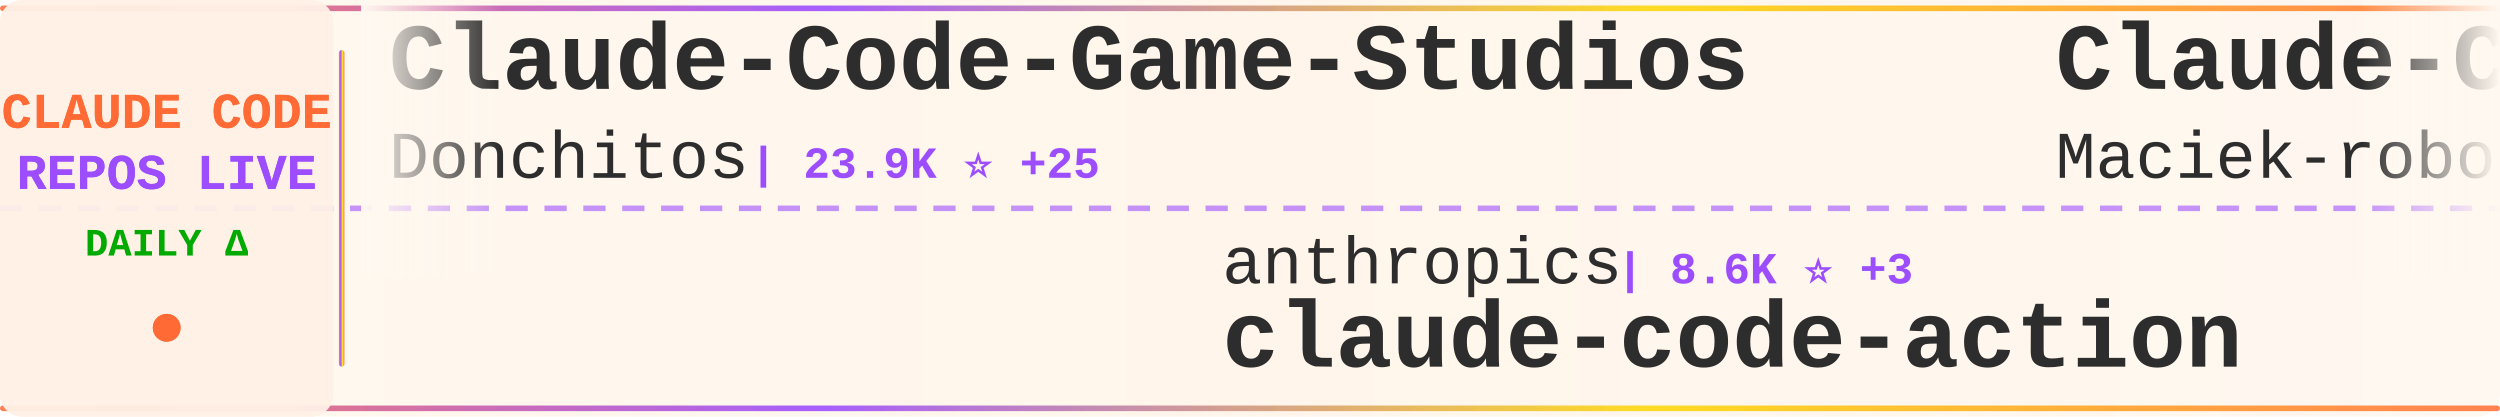
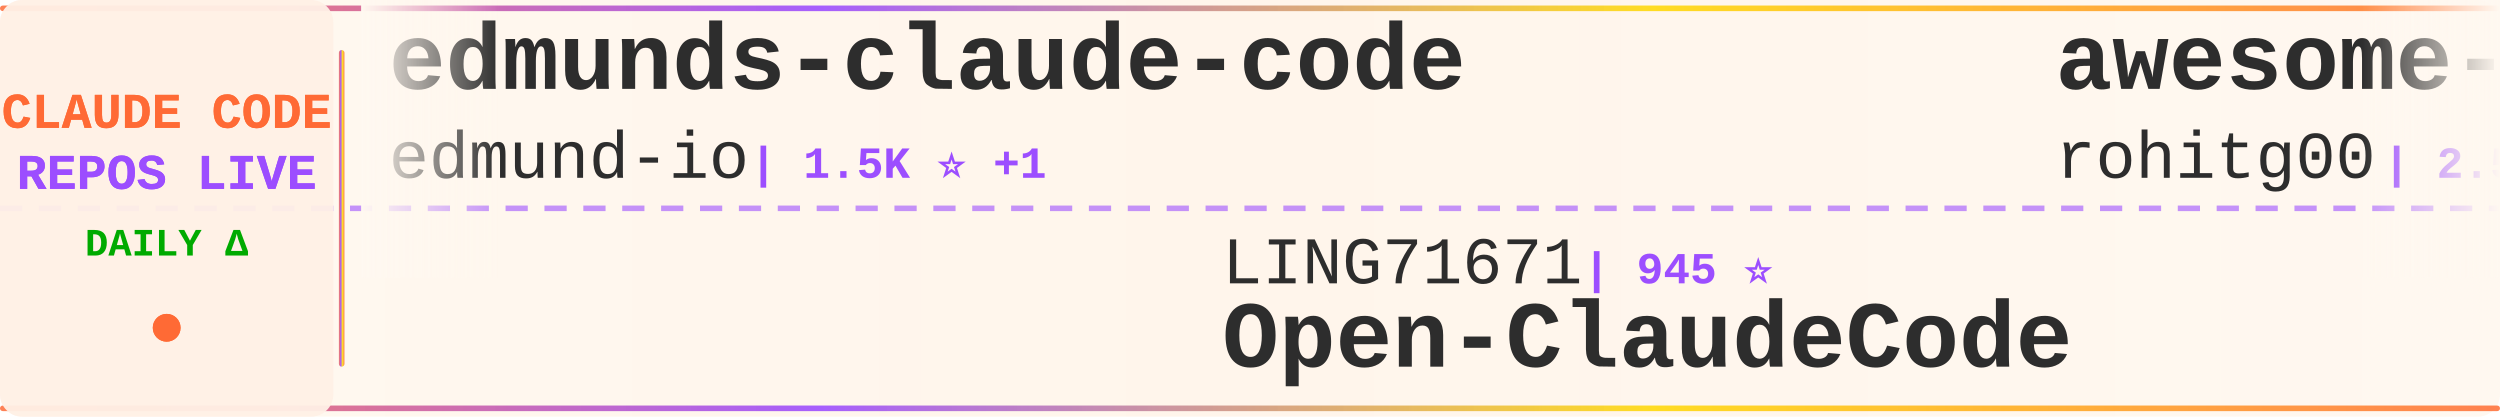
<svg xmlns="http://www.w3.org/2000/svg" width="900" height="150">
  <defs>
    <linearGradient id="tickerBg" x1="0%" y1="0%" x2="100%" y2="0%">
      <stop offset="0%" style="stop-color:#fff8f0;stop-opacity:0.98" />
      <stop offset="50%" style="stop-color:#fff5eb;stop-opacity:1" />
      <stop offset="100%" style="stop-color:#fff8f0;stop-opacity:0.98" />
    </linearGradient>
    <linearGradient id="borderGrad" x1="0%" y1="0%" x2="100%" y2="0%">
      <stop offset="0%" style="stop-color:#FF6B35;stop-opacity:0.85">
        <animate attributeName="stop-opacity" values="0.85;1;0.85" dur="2s" repeatCount="indefinite" />
      </stop>
      <stop offset="33%" style="stop-color:#9C4EFF;stop-opacity:0.9">
        <animate attributeName="stop-opacity" values="0.9;1;0.9" dur="2.2s" repeatCount="indefinite" />
      </stop>
      <stop offset="66%" style="stop-color:#FFD700;stop-opacity:0.85">
        <animate attributeName="stop-opacity" values="0.85;1;0.85" dur="1.8s" repeatCount="indefinite" />
      </stop>
      <stop offset="100%" style="stop-color:#FF6B35;stop-opacity:0.85">
        <animate attributeName="stop-opacity" values="0.85;1;0.85" dur="2s" repeatCount="indefinite" />
      </stop>
    </linearGradient>
    <filter id="textGlow">
      <feGaussianBlur stdDeviation="0.15" result="coloredBlur" />
      <feMerge>
        <feMergeNode in="coloredBlur" />
        <feMergeNode in="SourceGraphic" />
      </feMerge>
    </filter>
    <filter id="metricGlow">
      <feGaussianBlur stdDeviation="0.2" result="coloredBlur" />
      <feMerge>
        <feMergeNode in="coloredBlur" />
        <feMergeNode in="SourceGraphic" />
      </feMerge>
    </filter>
    <linearGradient id="leftFade" x1="0%" y1="0%" x2="100%" y2="0%">
      <stop offset="0%" style="stop-color:#fff8f0;stop-opacity:1" />
      <stop offset="100%" style="stop-color:#fff8f0;stop-opacity:0" />
    </linearGradient>
    <linearGradient id="rightFade" x1="0%" y1="0%" x2="100%" y2="0%">
      <stop offset="0%" style="stop-color:#fff8f0;stop-opacity:0" />
      <stop offset="100%" style="stop-color:#fff8f0;stop-opacity:1" />
    </linearGradient>
  </defs>
  <rect width="900" height="150" fill="url(#tickerBg)" rx="8" />
  <rect x="0" y="2" width="900" height="2" fill="url(#borderGrad)" rx="1" />
  <rect x="0" y="146" width="900" height="2" fill="url(#borderGrad)" rx="1" />
  <line x1="0" y1="75" x2="900" y2="75" stroke="#9C4EFF" stroke-width="2" stroke-dasharray="8 6" opacity="0.6" />
  <rect x="0" y="0" width="120" height="150" fill="#fff0e6" opacity="0.95" rx="8" />
  <text x="60" y="46" font-family="'Courier New', monospace" font-size="18" font-weight="bold" fill="#FF6B35" text-anchor="middle" filter="url(#textGlow)">
    CLAUDE CODE
  </text>
  <text x="60" y="68" font-family="'Courier New', monospace" font-size="18" font-weight="bold" fill="#9C4EFF" text-anchor="middle" filter="url(#textGlow)">
    REPOS LIVE
  </text>
  <text x="60" y="92" font-family="'Courier New', monospace" font-size="14" font-weight="bold" fill="#00aa00" text-anchor="middle">
    DAILY Δ
  </text>
  <circle cx="60" cy="118" r="5" fill="#FF6B35" filter="url(#metricGlow)">
    <animate attributeName="r" values="4;6;4" dur="1.5s" repeatCount="indefinite" />
    <animate attributeName="opacity" values="0.6;1;0.6" dur="1.5s" repeatCount="indefinite" />
  </circle>
  <rect x="122" y="18" width="2" height="114" fill="url(#borderGrad)" rx="1" />
  <clipPath id="tickerClip">
    <rect x="130" y="0" width="770" height="150" />
  </clipPath>
  <g clip-path="url(#tickerClip)">
    <g id="tickerItems">
      <animateTransform attributeName="transform" attributeType="XML" type="translate" from="0 0" to="-3000 0" dur="54s" repeatCount="indefinite" />
      <g transform="translate(0, 0)">
-         <text x="140" y="32" font-family="'Courier New', monospace" font-size="34" font-weight="bold" fill="#2d2d2d">Claude-Code-Game-Studios</text>
-         <text x="140" y="64" font-family="'Courier New', monospace" font-size="24" font-weight="normal" fill="#2d2d2d" opacity="1.0">Donchitos</text>
-         <text x="270" y="64" font-family="'Courier New', monospace" font-size="16" font-weight="bold" fill="#9C4EFF"> | 23.9K ⭐ +25</text>
+         <text x="140" y="32" font-family="'Courier New', monospace" font-size="34" font-weight="bold" fill="#2d2d2d">edmunds-claude-code</text>
+         <text x="140" y="64" font-family="'Courier New', monospace" font-size="24" font-weight="normal" fill="#2d2d2d" opacity="1.0">edmund-io</text>
+         <text x="270" y="64" font-family="'Courier New', monospace" font-size="16" font-weight="bold" fill="#9C4EFF"> | 1.5K ⭐ +1</text>
      </g>
      <g transform="translate(300, 0)">
-         <text x="140" y="102" font-family="'Courier New', monospace" font-size="24" font-weight="normal" fill="#2d2d2d" opacity="1.0">anthropics</text>
-         <text x="282" y="102" font-family="'Courier New', monospace" font-size="16" font-weight="bold" fill="#9C4EFF"> | 8.6K ⭐ +3</text>
-         <text x="140" y="132" font-family="'Courier New', monospace" font-size="34" font-weight="bold" fill="#2d2d2d">claude-code-action</text>
+         <text x="140" y="102" font-family="'Courier New', monospace" font-size="24" font-weight="normal" fill="#2d2d2d" opacity="1.0">LING71671</text>
+         <text x="270" y="102" font-family="'Courier New', monospace" font-size="16" font-weight="bold" fill="#9C4EFF"> | 945 ⭐</text>
+         <text x="140" y="132" font-family="'Courier New', monospace" font-size="34" font-weight="bold" fill="#2d2d2d">Open-ClaudeCode</text>
      </g>
      <g transform="translate(600, 0)">
-         <text x="140" y="32" font-family="'Courier New', monospace" font-size="34" font-weight="bold" fill="#2d2d2d">Claude-Code-Usage-Monito...</text>
-         <text x="140" y="64" font-family="'Courier New', monospace" font-size="24" font-weight="normal" fill="#2d2d2d" opacity="1.0">Maciek-roboblog</text>
-         <text x="342" y="64" font-family="'Courier New', monospace" font-size="16" font-weight="bold" fill="#9C4EFF"> | 8.6K ⭐ -2</text>
+         <text x="140" y="32" font-family="'Courier New', monospace" font-size="34" font-weight="bold" fill="#2d2d2d">awesome-claude-code-tool...</text>
+         <text x="140" y="64" font-family="'Courier New', monospace" font-size="24" font-weight="normal" fill="#2d2d2d" opacity="1.0">rohitg00</text>
+         <text x="258" y="64" font-family="'Courier New', monospace" font-size="16" font-weight="bold" fill="#9C4EFF"> | 2.5K ⭐</text>
      </g>
      <g transform="translate(900, 0)">
-         <text x="140" y="102" font-family="'Courier New', monospace" font-size="24" font-weight="normal" fill="#2d2d2d" opacity="1.0">777genius</text>
-         <text x="270" y="102" font-family="'Courier New', monospace" font-size="16" font-weight="bold" fill="#9C4EFF"> | 926 ⭐</text>
-         <text x="140" y="132" font-family="'Courier New', monospace" font-size="34" font-weight="bold" fill="#2d2d2d">claude-code-source-code</text>
+         <text x="140" y="102" font-family="'Courier New', monospace" font-size="24" font-weight="normal" fill="#2d2d2d" opacity="1.0">Pimzino</text>
+         <text x="246" y="102" font-family="'Courier New', monospace" font-size="16" font-weight="bold" fill="#9C4EFF"> | 3.8K ⭐</text>
+         <text x="140" y="132" font-family="'Courier New', monospace" font-size="34" font-weight="bold" fill="#2d2d2d">claude-code-spec-workflo...</text>
      </g>
      <g transform="translate(1200, 0)">
-         <text x="140" y="32" font-family="'Courier New', monospace" font-size="34" font-weight="bold" fill="#2d2d2d">claude-code-best-practic...</text>
-         <text x="140" y="64" font-family="'Courier New', monospace" font-size="24" font-weight="normal" fill="#2d2d2d" opacity="1.0">shanraisshan</text>
-         <text x="306" y="64" font-family="'Courier New', monospace" font-size="16" font-weight="bold" fill="#9C4EFF"> | 64.6K ⭐ +8</text>
+         <text x="140" y="32" font-family="'Courier New', monospace" font-size="34" font-weight="bold" fill="#2d2d2d">claude-howto</text>
+         <text x="140" y="64" font-family="'Courier New', monospace" font-size="24" font-weight="normal" fill="#2d2d2d" opacity="1.0">luongnv89</text>
+         <text x="270" y="64" font-family="'Courier New', monospace" font-size="16" font-weight="bold" fill="#9C4EFF"> | 41.1K ⭐ +41.1K</text>
      </g>
      <g transform="translate(1500, 0)">
-         <text x="140" y="102" font-family="'Courier New', monospace" font-size="24" font-weight="normal" fill="#2d2d2d" opacity="1.0">yasasbanukaofficial</text>
-         <text x="390" y="102" font-family="'Courier New', monospace" font-size="16" font-weight="bold" fill="#9C4EFF"> | 4.0K ⭐</text>
+         <text x="140" y="102" font-family="'Courier New', monospace" font-size="24" font-weight="normal" fill="#2d2d2d" opacity="1.0">claude-code-best</text>
+         <text x="354" y="102" font-family="'Courier New', monospace" font-size="16" font-weight="bold" fill="#9C4EFF"> | 22.1K ⭐ +8</text>
        <text x="140" y="132" font-family="'Courier New', monospace" font-size="34" font-weight="bold" fill="#2d2d2d">claude-code</text>
      </g>
      <g transform="translate(1800, 0)">
        <text x="140" y="32" font-family="'Courier New', monospace" font-size="34" font-weight="bold" fill="#2d2d2d">claude-code-system-promp...</text>
        <text x="140" y="64" font-family="'Courier New', monospace" font-size="24" font-weight="normal" fill="#2d2d2d" opacity="1.0">Piebald-AI</text>
-         <text x="282" y="64" font-family="'Courier New', monospace" font-size="16" font-weight="bold" fill="#9C4EFF"> | 12.3K ⭐ +6</text>
+         <text x="282" y="64" font-family="'Courier New', monospace" font-size="16" font-weight="bold" fill="#9C4EFF"> | 12.3K ⭐ +9</text>
      </g>
      <g transform="translate(2100, 0)">
-         <text x="140" y="102" font-family="'Courier New', monospace" font-size="24" font-weight="normal" fill="#2d2d2d" opacity="1.0">disler</text>
-         <text x="234" y="102" font-family="'Courier New', monospace" font-size="16" font-weight="bold" fill="#9C4EFF"> | 1.6K ⭐</text>
-         <text x="140" y="132" font-family="'Courier New', monospace" font-size="34" font-weight="bold" fill="#2d2d2d">pi-vs-claude-code</text>
+         <text x="140" y="102" font-family="'Courier New', monospace" font-size="24" font-weight="normal" fill="#2d2d2d" opacity="1.0">anthropics</text>
+         <text x="282" y="102" font-family="'Courier New', monospace" font-size="16" font-weight="bold" fill="#9C4EFF"> | 5.9K ⭐ +2</text>
+         <text x="140" y="132" font-family="'Courier New', monospace" font-size="34" font-weight="bold" fill="#2d2d2d">claude-code-security-rev...</text>
      </g>
      <g transform="translate(2400, 0)">
-         <text x="140" y="32" font-family="'Courier New', monospace" font-size="34" font-weight="bold" fill="#2d2d2d">ralph-claude-code</text>
-         <text x="140" y="64" font-family="'Courier New', monospace" font-size="24" font-weight="normal" fill="#2d2d2d" opacity="1.0">frankbria</text>
-         <text x="270" y="64" font-family="'Courier New', monospace" font-size="16" font-weight="bold" fill="#9C4EFF"> | 9.6K ⭐</text>
+         <text x="140" y="32" font-family="'Courier New', monospace" font-size="34" font-weight="bold" fill="#2d2d2d">claude-code-from-source</text>
+         <text x="140" y="64" font-family="'Courier New', monospace" font-size="24" font-weight="normal" fill="#2d2d2d" opacity="1.0">alejandrobalderas</text>
+         <text x="366" y="64" font-family="'Courier New', monospace" font-size="16" font-weight="bold" fill="#9C4EFF"> | 2.8K ⭐</text>
      </g>
      <g transform="translate(2700, 0)">
-         <text x="140" y="102" font-family="'Courier New', monospace" font-size="24" font-weight="normal" fill="#2d2d2d" opacity="1.0">andrew-kramer-inno</text>
-         <text x="378" y="102" font-family="'Courier New', monospace" font-size="16" font-weight="bold" fill="#9C4EFF"> | 593 ⭐</text>
-         <text x="140" y="132" font-family="'Courier New', monospace" font-size="34" font-weight="bold" fill="#2d2d2d">claude-code-source-build</text>
+         <text x="140" y="102" font-family="'Courier New', monospace" font-size="24" font-weight="normal" fill="#2d2d2d" opacity="1.0">diet103</text>
+         <text x="246" y="102" font-family="'Courier New', monospace" font-size="16" font-weight="bold" fill="#9C4EFF"> | 10.0K ⭐</text>
+         <text x="140" y="132" font-family="'Courier New', monospace" font-size="34" font-weight="bold" fill="#2d2d2d">claude-code-infrastructu...</text>
      </g>
      <g transform="translate(3000, 0)">
-         <text x="140" y="32" font-family="'Courier New', monospace" font-size="34" font-weight="bold" fill="#2d2d2d">Claude-Code-Game-Studios</text>
-         <text x="140" y="64" font-family="'Courier New', monospace" font-size="24" font-weight="normal" fill="#2d2d2d" opacity="1.0">Donchitos</text>
-         <text x="270" y="64" font-family="'Courier New', monospace" font-size="16" font-weight="bold" fill="#9C4EFF"> | 23.9K ⭐ +25</text>
+         <text x="140" y="32" font-family="'Courier New', monospace" font-size="34" font-weight="bold" fill="#2d2d2d">edmunds-claude-code</text>
+         <text x="140" y="64" font-family="'Courier New', monospace" font-size="24" font-weight="normal" fill="#2d2d2d" opacity="1.0">edmund-io</text>
+         <text x="270" y="64" font-family="'Courier New', monospace" font-size="16" font-weight="bold" fill="#9C4EFF"> | 1.5K ⭐ +1</text>
      </g>
      <g transform="translate(3300, 0)">
-         <text x="140" y="102" font-family="'Courier New', monospace" font-size="24" font-weight="normal" fill="#2d2d2d" opacity="1.0">anthropics</text>
-         <text x="282" y="102" font-family="'Courier New', monospace" font-size="16" font-weight="bold" fill="#9C4EFF"> | 8.6K ⭐ +3</text>
-         <text x="140" y="132" font-family="'Courier New', monospace" font-size="34" font-weight="bold" fill="#2d2d2d">claude-code-action</text>
+         <text x="140" y="102" font-family="'Courier New', monospace" font-size="24" font-weight="normal" fill="#2d2d2d" opacity="1.0">LING71671</text>
+         <text x="270" y="102" font-family="'Courier New', monospace" font-size="16" font-weight="bold" fill="#9C4EFF"> | 945 ⭐</text>
+         <text x="140" y="132" font-family="'Courier New', monospace" font-size="34" font-weight="bold" fill="#2d2d2d">Open-ClaudeCode</text>
      </g>
      <g transform="translate(3600, 0)">
-         <text x="140" y="32" font-family="'Courier New', monospace" font-size="34" font-weight="bold" fill="#2d2d2d">Claude-Code-Usage-Monito...</text>
-         <text x="140" y="64" font-family="'Courier New', monospace" font-size="24" font-weight="normal" fill="#2d2d2d" opacity="1.0">Maciek-roboblog</text>
-         <text x="342" y="64" font-family="'Courier New', monospace" font-size="16" font-weight="bold" fill="#9C4EFF"> | 8.6K ⭐ -2</text>
+         <text x="140" y="32" font-family="'Courier New', monospace" font-size="34" font-weight="bold" fill="#2d2d2d">awesome-claude-code-tool...</text>
+         <text x="140" y="64" font-family="'Courier New', monospace" font-size="24" font-weight="normal" fill="#2d2d2d" opacity="1.0">rohitg00</text>
+         <text x="258" y="64" font-family="'Courier New', monospace" font-size="16" font-weight="bold" fill="#9C4EFF"> | 2.5K ⭐</text>
      </g>
      <g transform="translate(3900, 0)">
-         <text x="140" y="102" font-family="'Courier New', monospace" font-size="24" font-weight="normal" fill="#2d2d2d" opacity="1.0">777genius</text>
-         <text x="270" y="102" font-family="'Courier New', monospace" font-size="16" font-weight="bold" fill="#9C4EFF"> | 926 ⭐</text>
-         <text x="140" y="132" font-family="'Courier New', monospace" font-size="34" font-weight="bold" fill="#2d2d2d">claude-code-source-code</text>
+         <text x="140" y="102" font-family="'Courier New', monospace" font-size="24" font-weight="normal" fill="#2d2d2d" opacity="1.0">Pimzino</text>
+         <text x="246" y="102" font-family="'Courier New', monospace" font-size="16" font-weight="bold" fill="#9C4EFF"> | 3.8K ⭐</text>
+         <text x="140" y="132" font-family="'Courier New', monospace" font-size="34" font-weight="bold" fill="#2d2d2d">claude-code-spec-workflo...</text>
      </g>
    </g>
  </g>
  <rect x="130" y="0" width="50" height="100" fill="url(#leftFade)" />
  <rect x="850" y="0" width="50" height="100" fill="url(#rightFade)" />
</svg>
